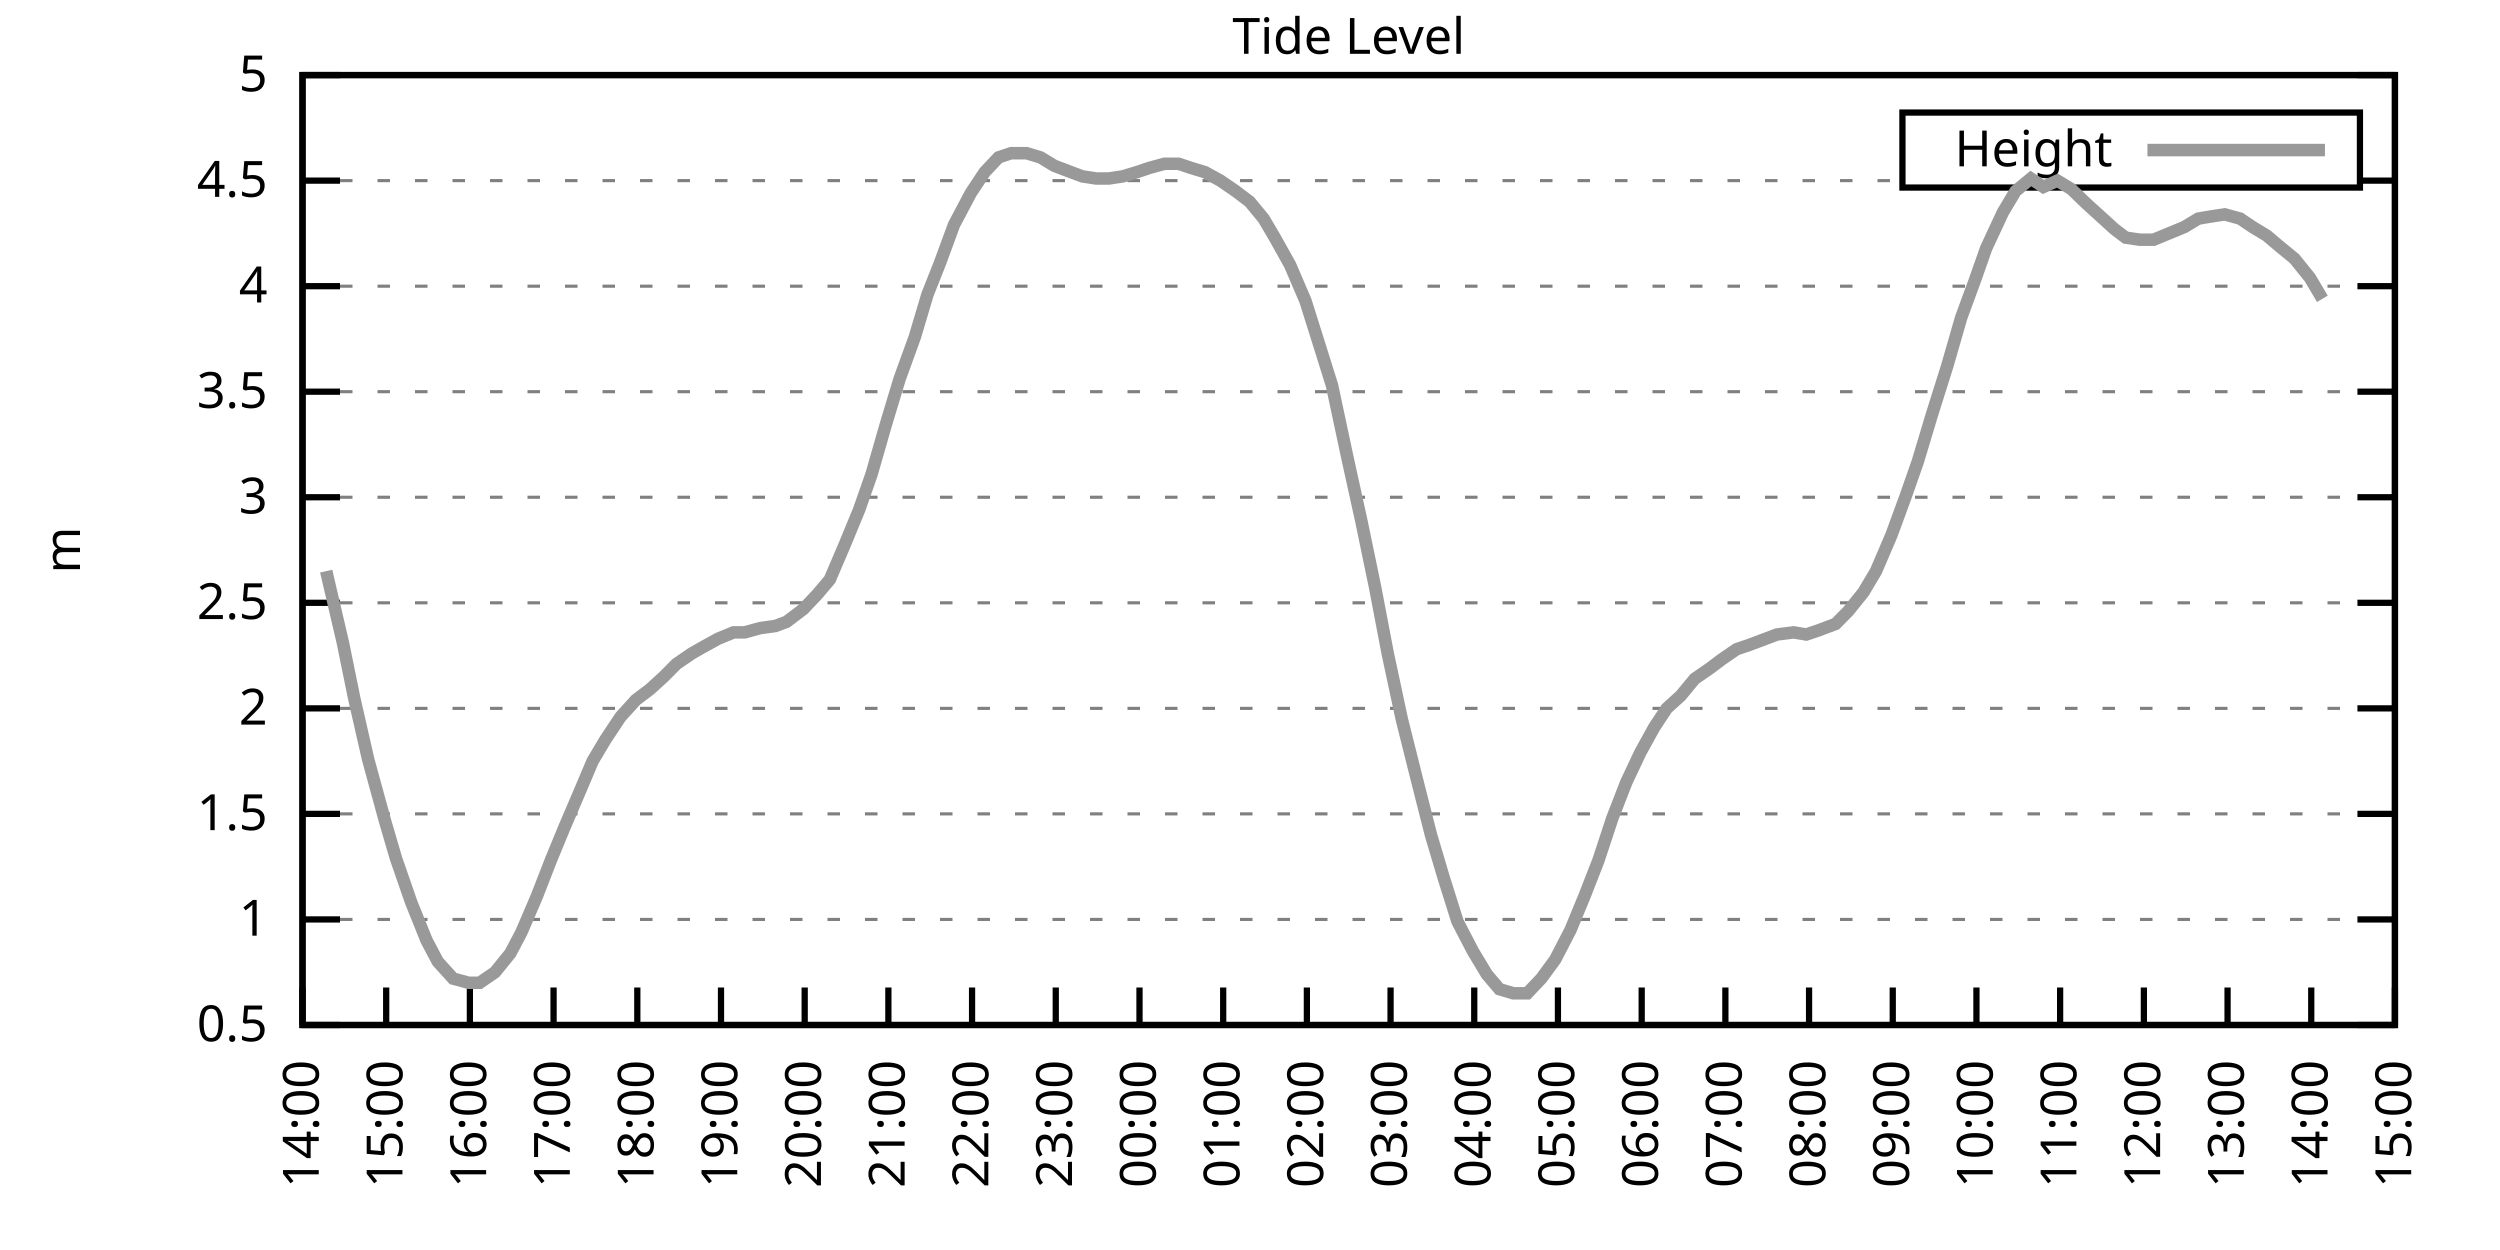
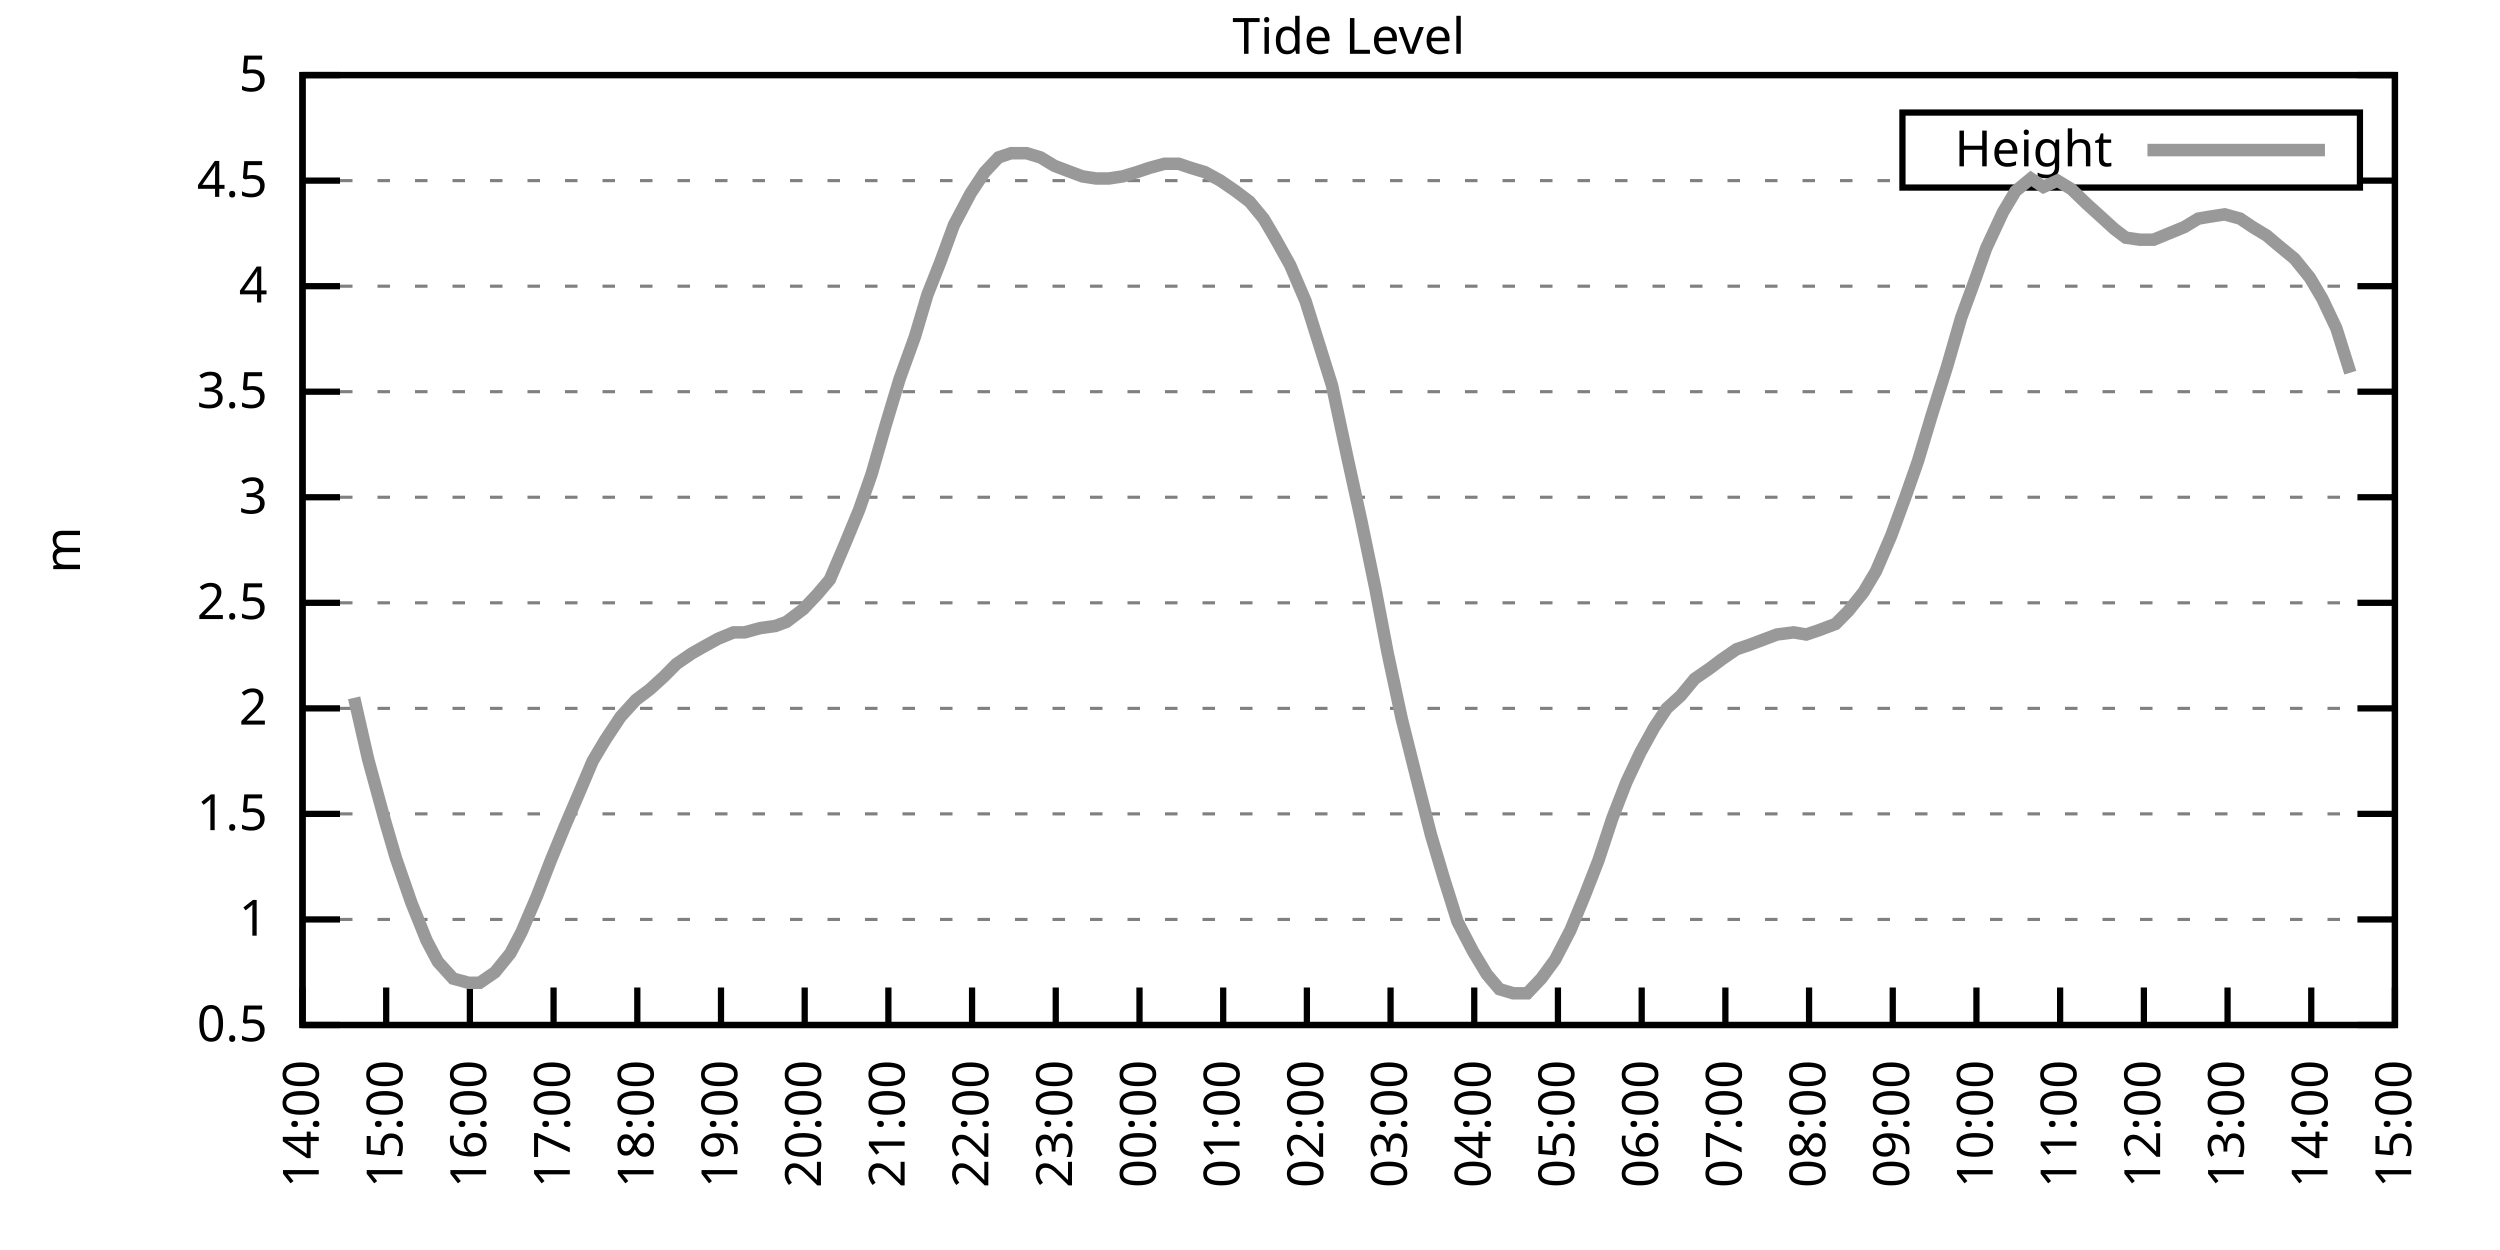
<svg xmlns="http://www.w3.org/2000/svg" xmlns:xlink="http://www.w3.org/1999/xlink" width="400" height="200" viewBox="0 0 400 200">
  <g id="gnuplot_canvas">
    <rect x="0" y="0" width="400" height="200" fill="none" />
    <defs>
      <circle id="gpDot" r="0.5" stroke-width="0.5" stroke="currentColor" />
      <path id="gpPt0" stroke-width="0.333" stroke="currentColor" d="M-1,0 h2 M0,-1 v2" />
      <path id="gpPt1" stroke-width="0.333" stroke="currentColor" d="M-1,-1 L1,1 M1,-1 L-1,1" />
      <path id="gpPt2" stroke-width="0.333" stroke="currentColor" d="M-1,0 L1,0 M0,-1 L0,1 M-1,-1 L1,1 M-1,1 L1,-1" />
      <rect id="gpPt3" stroke-width="0.333" stroke="currentColor" x="-1" y="-1" width="2" height="2" />
      <rect id="gpPt4" stroke-width="0.333" stroke="currentColor" fill="currentColor" x="-1" y="-1" width="2" height="2" />
      <circle id="gpPt5" stroke-width="0.333" stroke="currentColor" cx="0" cy="0" r="1" />
      <use xlink:href="#gpPt5" id="gpPt6" fill="currentColor" stroke="none" />
      <path id="gpPt7" stroke-width="0.333" stroke="currentColor" d="M0,-1.33 L-1.33,0.67 L1.33,0.67 z" />
      <use xlink:href="#gpPt7" id="gpPt8" fill="currentColor" stroke="none" />
      <use xlink:href="#gpPt7" id="gpPt9" stroke="currentColor" transform="rotate(180)" />
      <use xlink:href="#gpPt9" id="gpPt10" fill="currentColor" stroke="none" />
      <use xlink:href="#gpPt3" id="gpPt11" stroke="currentColor" transform="rotate(45)" />
      <use xlink:href="#gpPt11" id="gpPt12" fill="currentColor" stroke="none" />
      <path id="gpPt13" stroke-width="0.333" stroke="currentColor" d="M0,1.330 L1.265,0.411 L0.782,-1.067 L-0.782,-1.076 L-1.265,0.411 z" />
      <use xlink:href="#gpPt13" id="gpPt14" fill="currentColor" stroke="none" />
      <filter id="textbox" filterUnits="objectBoundingBox" x="0" y="0" height="1" width="1">
        <feFlood flood-color="white" flood-opacity="1" result="bgnd" />
        <feComposite in="SourceGraphic" in2="bgnd" operator="atop" />
      </filter>
      <filter id="greybox" filterUnits="objectBoundingBox" x="0" y="0" height="1" width="1">
        <feFlood flood-color="lightgrey" flood-opacity="1" result="grey" />
        <feComposite in="SourceGraphic" in2="grey" operator="atop" />
      </filter>
    </defs>
    <g fill="none" color="white" stroke="currentColor" stroke-width="1.00" stroke-linecap="butt" stroke-linejoin="miter">
</g>
    <g fill="none" color="black" stroke="currentColor" stroke-width="1.00" stroke-linecap="butt" stroke-linejoin="miter">
      <g stroke="none" shape-rendering="crispEdges">
        <polygon fill="rgb(255, 255, 255)" points="48.40,164.00 383.18,164.00 383.18,12.02 48.40,12.02 " />
      </g>
    </g>
    <g fill="none" color="black" stroke="currentColor" stroke-width="1.00" stroke-linecap="butt" stroke-linejoin="miter">
</g>
    <g fill="none" color="black" stroke="black" stroke-width="0.50" stroke-linecap="butt" stroke-linejoin="miter">
</g>
    <g fill="none" color="gray" stroke="currentColor" stroke-width="0.50" stroke-linecap="butt" stroke-linejoin="miter">
      <path stroke="gray" stroke-dasharray="2,4" class="gridline" d="M48.40,164.00 L383.19,164.00  " />
    </g>
    <g fill="none" color="gray" stroke="gray" stroke-width="1.00" stroke-linecap="butt" stroke-linejoin="miter">
</g>
    <g fill="none" color="black" stroke="currentColor" stroke-width="1.00" stroke-linecap="butt" stroke-linejoin="miter">
      <path stroke="black" d="M48.40,164.00 L54.40,164.00 M383.19,164.00 L377.19,164.00  " />
      <g transform="translate(42.80,166.60)" stroke="none" fill="black" font-family="Sans" font-size="8.00" text-anchor="end">
        <text>
          <tspan font-family="Sans"> 0.5</tspan>
        </text>
      </g>
    </g>
    <g fill="none" color="black" stroke="currentColor" stroke-width="1.00" stroke-linecap="butt" stroke-linejoin="miter">
</g>
    <g fill="none" color="black" stroke="black" stroke-width="0.50" stroke-linecap="butt" stroke-linejoin="miter">
</g>
    <g fill="none" color="gray" stroke="currentColor" stroke-width="0.50" stroke-linecap="butt" stroke-linejoin="miter">
      <path stroke="gray" stroke-dasharray="2,4" class="gridline" d="M48.40,147.11 L383.19,147.11  " />
    </g>
    <g fill="none" color="gray" stroke="gray" stroke-width="1.00" stroke-linecap="butt" stroke-linejoin="miter">
</g>
    <g fill="none" color="black" stroke="currentColor" stroke-width="1.00" stroke-linecap="butt" stroke-linejoin="miter">
      <path stroke="black" d="M48.40,147.11 L54.40,147.11 M383.19,147.11 L377.19,147.11  " />
      <g transform="translate(42.80,149.71)" stroke="none" fill="black" font-family="Sans" font-size="8.00" text-anchor="end">
        <text>
          <tspan font-family="Sans"> 1</tspan>
        </text>
      </g>
    </g>
    <g fill="none" color="black" stroke="currentColor" stroke-width="1.00" stroke-linecap="butt" stroke-linejoin="miter">
</g>
    <g fill="none" color="black" stroke="black" stroke-width="0.50" stroke-linecap="butt" stroke-linejoin="miter">
</g>
    <g fill="none" color="gray" stroke="currentColor" stroke-width="0.50" stroke-linecap="butt" stroke-linejoin="miter">
      <path stroke="gray" stroke-dasharray="2,4" class="gridline" d="M48.40,130.22 L383.19,130.22  " />
    </g>
    <g fill="none" color="gray" stroke="gray" stroke-width="1.00" stroke-linecap="butt" stroke-linejoin="miter">
</g>
    <g fill="none" color="black" stroke="currentColor" stroke-width="1.00" stroke-linecap="butt" stroke-linejoin="miter">
      <path stroke="black" d="M48.40,130.22 L54.40,130.22 M383.19,130.22 L377.19,130.22  " />
      <g transform="translate(42.80,132.82)" stroke="none" fill="black" font-family="Sans" font-size="8.00" text-anchor="end">
        <text>
          <tspan font-family="Sans"> 1.5</tspan>
        </text>
      </g>
    </g>
    <g fill="none" color="black" stroke="currentColor" stroke-width="1.00" stroke-linecap="butt" stroke-linejoin="miter">
</g>
    <g fill="none" color="black" stroke="black" stroke-width="0.50" stroke-linecap="butt" stroke-linejoin="miter">
</g>
    <g fill="none" color="gray" stroke="currentColor" stroke-width="0.50" stroke-linecap="butt" stroke-linejoin="miter">
      <path stroke="gray" stroke-dasharray="2,4" class="gridline" d="M48.40,113.34 L383.19,113.34  " />
    </g>
    <g fill="none" color="gray" stroke="gray" stroke-width="1.00" stroke-linecap="butt" stroke-linejoin="miter">
</g>
    <g fill="none" color="black" stroke="currentColor" stroke-width="1.00" stroke-linecap="butt" stroke-linejoin="miter">
      <path stroke="black" d="M48.40,113.34 L54.40,113.34 M383.19,113.34 L377.19,113.34  " />
      <g transform="translate(42.80,115.94)" stroke="none" fill="black" font-family="Sans" font-size="8.00" text-anchor="end">
        <text>
          <tspan font-family="Sans"> 2</tspan>
        </text>
      </g>
    </g>
    <g fill="none" color="black" stroke="currentColor" stroke-width="1.00" stroke-linecap="butt" stroke-linejoin="miter">
</g>
    <g fill="none" color="black" stroke="black" stroke-width="0.50" stroke-linecap="butt" stroke-linejoin="miter">
</g>
    <g fill="none" color="gray" stroke="currentColor" stroke-width="0.50" stroke-linecap="butt" stroke-linejoin="miter">
      <path stroke="gray" stroke-dasharray="2,4" class="gridline" d="M48.40,96.45 L383.19,96.45  " />
    </g>
    <g fill="none" color="gray" stroke="gray" stroke-width="1.00" stroke-linecap="butt" stroke-linejoin="miter">
</g>
    <g fill="none" color="black" stroke="currentColor" stroke-width="1.00" stroke-linecap="butt" stroke-linejoin="miter">
      <path stroke="black" d="M48.40,96.45 L54.40,96.45 M383.19,96.45 L377.19,96.45  " />
      <g transform="translate(42.80,99.05)" stroke="none" fill="black" font-family="Sans" font-size="8.00" text-anchor="end">
        <text>
          <tspan font-family="Sans"> 2.5</tspan>
        </text>
      </g>
    </g>
    <g fill="none" color="black" stroke="currentColor" stroke-width="1.00" stroke-linecap="butt" stroke-linejoin="miter">
</g>
    <g fill="none" color="black" stroke="black" stroke-width="0.50" stroke-linecap="butt" stroke-linejoin="miter">
</g>
    <g fill="none" color="gray" stroke="currentColor" stroke-width="0.50" stroke-linecap="butt" stroke-linejoin="miter">
      <path stroke="gray" stroke-dasharray="2,4" class="gridline" d="M48.40,79.56 L383.19,79.56  " />
    </g>
    <g fill="none" color="gray" stroke="gray" stroke-width="1.00" stroke-linecap="butt" stroke-linejoin="miter">
</g>
    <g fill="none" color="black" stroke="currentColor" stroke-width="1.00" stroke-linecap="butt" stroke-linejoin="miter">
      <path stroke="black" d="M48.40,79.56 L54.40,79.56 M383.19,79.56 L377.19,79.56  " />
      <g transform="translate(42.80,82.16)" stroke="none" fill="black" font-family="Sans" font-size="8.00" text-anchor="end">
        <text>
          <tspan font-family="Sans"> 3</tspan>
        </text>
      </g>
    </g>
    <g fill="none" color="black" stroke="currentColor" stroke-width="1.00" stroke-linecap="butt" stroke-linejoin="miter">
</g>
    <g fill="none" color="black" stroke="black" stroke-width="0.50" stroke-linecap="butt" stroke-linejoin="miter">
</g>
    <g fill="none" color="gray" stroke="currentColor" stroke-width="0.50" stroke-linecap="butt" stroke-linejoin="miter">
      <path stroke="gray" stroke-dasharray="2,4" class="gridline" d="M48.40,62.67 L383.19,62.67  " />
    </g>
    <g fill="none" color="gray" stroke="gray" stroke-width="1.00" stroke-linecap="butt" stroke-linejoin="miter">
</g>
    <g fill="none" color="black" stroke="currentColor" stroke-width="1.00" stroke-linecap="butt" stroke-linejoin="miter">
      <path stroke="black" d="M48.40,62.67 L54.40,62.67 M383.19,62.67 L377.19,62.67  " />
      <g transform="translate(42.80,65.27)" stroke="none" fill="black" font-family="Sans" font-size="8.00" text-anchor="end">
        <text>
          <tspan font-family="Sans"> 3.5</tspan>
        </text>
      </g>
    </g>
    <g fill="none" color="black" stroke="currentColor" stroke-width="1.00" stroke-linecap="butt" stroke-linejoin="miter">
</g>
    <g fill="none" color="black" stroke="black" stroke-width="0.50" stroke-linecap="butt" stroke-linejoin="miter">
</g>
    <g fill="none" color="gray" stroke="currentColor" stroke-width="0.50" stroke-linecap="butt" stroke-linejoin="miter">
      <path stroke="gray" stroke-dasharray="2,4" class="gridline" d="M48.40,45.79 L383.19,45.79  " />
    </g>
    <g fill="none" color="gray" stroke="gray" stroke-width="1.00" stroke-linecap="butt" stroke-linejoin="miter">
</g>
    <g fill="none" color="black" stroke="currentColor" stroke-width="1.00" stroke-linecap="butt" stroke-linejoin="miter">
      <path stroke="black" d="M48.40,45.79 L54.40,45.79 M383.19,45.79 L377.19,45.79  " />
      <g transform="translate(42.80,48.39)" stroke="none" fill="black" font-family="Sans" font-size="8.00" text-anchor="end">
        <text>
          <tspan font-family="Sans"> 4</tspan>
        </text>
      </g>
    </g>
    <g fill="none" color="black" stroke="currentColor" stroke-width="1.00" stroke-linecap="butt" stroke-linejoin="miter">
</g>
    <g fill="none" color="black" stroke="black" stroke-width="0.50" stroke-linecap="butt" stroke-linejoin="miter">
</g>
    <g fill="none" color="gray" stroke="currentColor" stroke-width="0.50" stroke-linecap="butt" stroke-linejoin="miter">
      <path stroke="gray" stroke-dasharray="2,4" class="gridline" d="M48.40,28.90 L304.39,28.90 M377.59,28.90 L383.19,28.90  " />
    </g>
    <g fill="none" color="gray" stroke="gray" stroke-width="1.00" stroke-linecap="butt" stroke-linejoin="miter">
</g>
    <g fill="none" color="black" stroke="currentColor" stroke-width="1.00" stroke-linecap="butt" stroke-linejoin="miter">
      <path stroke="black" d="M48.40,28.90 L54.40,28.90 M383.19,28.90 L377.19,28.90  " />
      <g transform="translate(42.80,31.50)" stroke="none" fill="black" font-family="Sans" font-size="8.00" text-anchor="end">
        <text>
          <tspan font-family="Sans"> 4.5</tspan>
        </text>
      </g>
    </g>
    <g fill="none" color="black" stroke="currentColor" stroke-width="1.00" stroke-linecap="butt" stroke-linejoin="miter">
</g>
    <g fill="none" color="black" stroke="black" stroke-width="0.50" stroke-linecap="butt" stroke-linejoin="miter">
</g>
    <g fill="none" color="gray" stroke="currentColor" stroke-width="0.50" stroke-linecap="butt" stroke-linejoin="miter">
      <path stroke="gray" stroke-dasharray="2,4" class="gridline" d="M48.40,12.01 L383.19,12.01  " />
    </g>
    <g fill="none" color="gray" stroke="gray" stroke-width="1.00" stroke-linecap="butt" stroke-linejoin="miter">
</g>
    <g fill="none" color="black" stroke="currentColor" stroke-width="1.00" stroke-linecap="butt" stroke-linejoin="miter">
      <path stroke="black" d="M48.40,12.01 L54.40,12.01 M383.19,12.01 L377.19,12.01  " />
      <g transform="translate(42.80,14.61)" stroke="none" fill="black" font-family="Sans" font-size="8.00" text-anchor="end">
        <text>
          <tspan font-family="Sans"> 5</tspan>
        </text>
      </g>
    </g>
    <g fill="none" color="black" stroke="currentColor" stroke-width="1.00" stroke-linecap="butt" stroke-linejoin="miter">
      <path stroke="black" d="M48.40,164.00 L48.40,158.00  " />
      <g transform="translate(51.00,169.60) rotate(270.00)" stroke="none" fill="black" font-family="Sans" font-size="8.00" text-anchor="end">
        <text>
          <tspan font-family="Sans">14:00</tspan>
        </text>
      </g>
    </g>
    <g fill="none" color="black" stroke="currentColor" stroke-width="1.00" stroke-linecap="butt" stroke-linejoin="miter">
      <path stroke="black" d="M61.79,164.00 L61.79,158.00  " />
      <g transform="translate(64.39,169.60) rotate(270.00)" stroke="none" fill="black" font-family="Sans" font-size="8.00" text-anchor="end">
        <text>
          <tspan font-family="Sans">15:00</tspan>
        </text>
      </g>
    </g>
    <g fill="none" color="black" stroke="currentColor" stroke-width="1.00" stroke-linecap="butt" stroke-linejoin="miter">
      <path stroke="black" d="M75.18,164.00 L75.18,158.00  " />
      <g transform="translate(77.78,169.60) rotate(270.00)" stroke="none" fill="black" font-family="Sans" font-size="8.00" text-anchor="end">
        <text>
          <tspan font-family="Sans">16:00</tspan>
        </text>
      </g>
    </g>
    <g fill="none" color="black" stroke="currentColor" stroke-width="1.00" stroke-linecap="butt" stroke-linejoin="miter">
      <path stroke="black" d="M88.57,164.00 L88.57,158.00  " />
      <g transform="translate(91.17,169.60) rotate(270.00)" stroke="none" fill="black" font-family="Sans" font-size="8.00" text-anchor="end">
        <text>
          <tspan font-family="Sans">17:00</tspan>
        </text>
      </g>
    </g>
    <g fill="none" color="black" stroke="currentColor" stroke-width="1.00" stroke-linecap="butt" stroke-linejoin="miter">
      <path stroke="black" d="M101.97,164.00 L101.97,158.00  " />
      <g transform="translate(104.57,169.60) rotate(270.00)" stroke="none" fill="black" font-family="Sans" font-size="8.00" text-anchor="end">
        <text>
          <tspan font-family="Sans">18:00</tspan>
        </text>
      </g>
    </g>
    <g fill="none" color="black" stroke="currentColor" stroke-width="1.00" stroke-linecap="butt" stroke-linejoin="miter">
      <path stroke="black" d="M115.36,164.00 L115.36,158.00  " />
      <g transform="translate(117.96,169.60) rotate(270.00)" stroke="none" fill="black" font-family="Sans" font-size="8.00" text-anchor="end">
        <text>
          <tspan font-family="Sans">19:00</tspan>
        </text>
      </g>
    </g>
    <g fill="none" color="black" stroke="currentColor" stroke-width="1.00" stroke-linecap="butt" stroke-linejoin="miter">
      <path stroke="black" d="M128.75,164.00 L128.75,158.00  " />
      <g transform="translate(131.35,169.60) rotate(270.00)" stroke="none" fill="black" font-family="Sans" font-size="8.00" text-anchor="end">
        <text>
          <tspan font-family="Sans">20:00</tspan>
        </text>
      </g>
    </g>
    <g fill="none" color="black" stroke="currentColor" stroke-width="1.00" stroke-linecap="butt" stroke-linejoin="miter">
      <path stroke="black" d="M142.14,164.00 L142.14,158.00  " />
      <g transform="translate(144.74,169.60) rotate(270.00)" stroke="none" fill="black" font-family="Sans" font-size="8.00" text-anchor="end">
        <text>
          <tspan font-family="Sans">21:00</tspan>
        </text>
      </g>
    </g>
    <g fill="none" color="black" stroke="currentColor" stroke-width="1.00" stroke-linecap="butt" stroke-linejoin="miter">
      <path stroke="black" d="M155.53,164.00 L155.53,158.00  " />
      <g transform="translate(158.13,169.60) rotate(270.00)" stroke="none" fill="black" font-family="Sans" font-size="8.00" text-anchor="end">
        <text>
          <tspan font-family="Sans">22:00</tspan>
        </text>
      </g>
    </g>
    <g fill="none" color="black" stroke="currentColor" stroke-width="1.00" stroke-linecap="butt" stroke-linejoin="miter">
      <path stroke="black" d="M168.92,164.00 L168.92,158.00  " />
      <g transform="translate(171.52,169.60) rotate(270.00)" stroke="none" fill="black" font-family="Sans" font-size="8.00" text-anchor="end">
        <text>
          <tspan font-family="Sans">23:00</tspan>
        </text>
      </g>
    </g>
    <g fill="none" color="black" stroke="currentColor" stroke-width="1.00" stroke-linecap="butt" stroke-linejoin="miter">
      <path stroke="black" d="M182.32,164.00 L182.32,158.00  " />
      <g transform="translate(184.92,169.60) rotate(270.00)" stroke="none" fill="black" font-family="Sans" font-size="8.00" text-anchor="end">
        <text>
          <tspan font-family="Sans">00:00</tspan>
        </text>
      </g>
    </g>
    <g fill="none" color="black" stroke="currentColor" stroke-width="1.00" stroke-linecap="butt" stroke-linejoin="miter">
      <path stroke="black" d="M195.71,164.00 L195.71,158.00  " />
      <g transform="translate(198.31,169.60) rotate(270.00)" stroke="none" fill="black" font-family="Sans" font-size="8.00" text-anchor="end">
        <text>
          <tspan font-family="Sans">01:00</tspan>
        </text>
      </g>
    </g>
    <g fill="none" color="black" stroke="currentColor" stroke-width="1.00" stroke-linecap="butt" stroke-linejoin="miter">
      <path stroke="black" d="M209.10,164.00 L209.10,158.00  " />
      <g transform="translate(211.70,169.60) rotate(270.00)" stroke="none" fill="black" font-family="Sans" font-size="8.00" text-anchor="end">
        <text>
          <tspan font-family="Sans">02:00</tspan>
        </text>
      </g>
    </g>
    <g fill="none" color="black" stroke="currentColor" stroke-width="1.00" stroke-linecap="butt" stroke-linejoin="miter">
      <path stroke="black" d="M222.49,164.00 L222.49,158.00  " />
      <g transform="translate(225.09,169.60) rotate(270.00)" stroke="none" fill="black" font-family="Sans" font-size="8.00" text-anchor="end">
        <text>
          <tspan font-family="Sans">03:00</tspan>
        </text>
      </g>
    </g>
    <g fill="none" color="black" stroke="currentColor" stroke-width="1.00" stroke-linecap="butt" stroke-linejoin="miter">
      <path stroke="black" d="M235.88,164.00 L235.88,158.00  " />
      <g transform="translate(238.48,169.60) rotate(270.00)" stroke="none" fill="black" font-family="Sans" font-size="8.00" text-anchor="end">
        <text>
          <tspan font-family="Sans">04:00</tspan>
        </text>
      </g>
    </g>
    <g fill="none" color="black" stroke="currentColor" stroke-width="1.00" stroke-linecap="butt" stroke-linejoin="miter">
      <path stroke="black" d="M249.27,164.00 L249.27,158.00  " />
      <g transform="translate(251.87,169.60) rotate(270.00)" stroke="none" fill="black" font-family="Sans" font-size="8.00" text-anchor="end">
        <text>
          <tspan font-family="Sans">05:00</tspan>
        </text>
      </g>
    </g>
    <g fill="none" color="black" stroke="currentColor" stroke-width="1.00" stroke-linecap="butt" stroke-linejoin="miter">
      <path stroke="black" d="M262.67,164.00 L262.67,158.00  " />
      <g transform="translate(265.27,169.60) rotate(270.00)" stroke="none" fill="black" font-family="Sans" font-size="8.00" text-anchor="end">
        <text>
          <tspan font-family="Sans">06:00</tspan>
        </text>
      </g>
    </g>
    <g fill="none" color="black" stroke="currentColor" stroke-width="1.00" stroke-linecap="butt" stroke-linejoin="miter">
      <path stroke="black" d="M276.06,164.00 L276.06,158.00  " />
      <g transform="translate(278.66,169.60) rotate(270.00)" stroke="none" fill="black" font-family="Sans" font-size="8.00" text-anchor="end">
        <text>
          <tspan font-family="Sans">07:00</tspan>
        </text>
      </g>
    </g>
    <g fill="none" color="black" stroke="currentColor" stroke-width="1.00" stroke-linecap="butt" stroke-linejoin="miter">
      <path stroke="black" d="M289.45,164.00 L289.45,158.00  " />
      <g transform="translate(292.05,169.60) rotate(270.00)" stroke="none" fill="black" font-family="Sans" font-size="8.00" text-anchor="end">
        <text>
          <tspan font-family="Sans">08:00</tspan>
        </text>
      </g>
    </g>
    <g fill="none" color="black" stroke="currentColor" stroke-width="1.00" stroke-linecap="butt" stroke-linejoin="miter">
      <path stroke="black" d="M302.84,164.00 L302.84,158.00  " />
      <g transform="translate(305.44,169.60) rotate(270.00)" stroke="none" fill="black" font-family="Sans" font-size="8.00" text-anchor="end">
        <text>
          <tspan font-family="Sans">09:00</tspan>
        </text>
      </g>
    </g>
    <g fill="none" color="black" stroke="currentColor" stroke-width="1.00" stroke-linecap="butt" stroke-linejoin="miter">
      <path stroke="black" d="M316.23,164.00 L316.23,158.00  " />
      <g transform="translate(318.83,169.60) rotate(270.00)" stroke="none" fill="black" font-family="Sans" font-size="8.00" text-anchor="end">
        <text>
          <tspan font-family="Sans">10:00</tspan>
        </text>
      </g>
    </g>
    <g fill="none" color="black" stroke="currentColor" stroke-width="1.00" stroke-linecap="butt" stroke-linejoin="miter">
      <path stroke="black" d="M329.62,164.00 L329.62,158.00  " />
      <g transform="translate(332.22,169.60) rotate(270.00)" stroke="none" fill="black" font-family="Sans" font-size="8.00" text-anchor="end">
        <text>
          <tspan font-family="Sans">11:00</tspan>
        </text>
      </g>
    </g>
    <g fill="none" color="black" stroke="currentColor" stroke-width="1.00" stroke-linecap="butt" stroke-linejoin="miter">
      <path stroke="black" d="M343.02,164.00 L343.02,158.00  " />
      <g transform="translate(345.62,169.60) rotate(270.00)" stroke="none" fill="black" font-family="Sans" font-size="8.00" text-anchor="end">
        <text>
          <tspan font-family="Sans">12:00</tspan>
        </text>
      </g>
    </g>
    <g fill="none" color="black" stroke="currentColor" stroke-width="1.00" stroke-linecap="butt" stroke-linejoin="miter">
      <path stroke="black" d="M356.41,164.00 L356.41,158.00  " />
      <g transform="translate(359.01,169.60) rotate(270.00)" stroke="none" fill="black" font-family="Sans" font-size="8.00" text-anchor="end">
        <text>
          <tspan font-family="Sans">13:00</tspan>
        </text>
      </g>
    </g>
    <g fill="none" color="black" stroke="currentColor" stroke-width="1.00" stroke-linecap="butt" stroke-linejoin="miter">
      <path stroke="black" d="M369.80,164.00 L369.80,158.00  " />
      <g transform="translate(372.40,169.60) rotate(270.00)" stroke="none" fill="black" font-family="Sans" font-size="8.00" text-anchor="end">
        <text>
          <tspan font-family="Sans">14:00</tspan>
        </text>
      </g>
    </g>
    <g fill="none" color="black" stroke="currentColor" stroke-width="1.00" stroke-linecap="butt" stroke-linejoin="miter">
      <path stroke="black" d="M383.19,164.00 L383.19,158.00  " />
      <g transform="translate(385.79,169.60) rotate(270.00)" stroke="none" fill="black" font-family="Sans" font-size="8.00" text-anchor="end">
        <text>
          <tspan font-family="Sans">15:00</tspan>
        </text>
      </g>
    </g>
    <g fill="none" color="black" stroke="currentColor" stroke-width="1.00" stroke-linecap="butt" stroke-linejoin="miter">
</g>
    <g fill="none" color="black" stroke="currentColor" stroke-width="1.00" stroke-linecap="butt" stroke-linejoin="miter">
      <path stroke="black" d="M48.40,12.01 L48.40,164.00 L383.19,164.00 L383.19,12.01 L48.40,12.01 Z  " />
    </g>
    <g fill="none" color="black" stroke="currentColor" stroke-width="1.00" stroke-linecap="butt" stroke-linejoin="miter">
</g>
    <g fill="none" color="black" stroke="currentColor" stroke-width="1.00" stroke-linecap="butt" stroke-linejoin="miter">
      <path stroke="black" d="M304.39,30.01 L304.39,18.01 L377.59,18.01 L377.59,30.01 L304.39,30.01 Z  " />
    </g>
    <g id="Tide_level_plot_1">
      <g fill="none" color="white" stroke="black" stroke-width="2.00" stroke-linecap="butt" stroke-linejoin="miter">
</g>
      <g fill="none" color="black" stroke="currentColor" stroke-width="2.00" stroke-linecap="butt" stroke-linejoin="miter">
        <g transform="translate(337.99,26.61)" stroke="none" fill="black" font-family="Sans" font-size="8.00" text-anchor="end">
          <text>
            <tspan font-family="Sans">Height</tspan>
          </text>
        </g>
      </g>
      <g fill="none" color="black" stroke="currentColor" stroke-width="2.00" stroke-linecap="butt" stroke-linejoin="miter">
-         <path stroke="rgb(153, 153, 153)" d="M343.59,24.01 L371.99,24.01 M52.19,91.38 L54.87,102.87 L56.66,111.65 L58.89,121.44 L61.57,131.24 L63.35,137.32   L65.81,144.41 L68.26,150.49 L70.05,153.87 L72.50,156.57 L74.96,157.24 L76.75,157.24 L79.20,155.56 L81.66,152.52   L83.44,149.14 L85.90,143.40 L88.13,137.66 L90.36,132.25 L92.82,126.51 L94.82,121.78 L96.83,118.40 L99.29,114.69   L101.74,111.99 L103.98,110.30 L106.21,108.27 L108.22,106.24 L110.67,104.56 L112.46,103.54 L114.91,102.19 L117.37,101.18   L119.15,101.18 L121.61,100.50 L124.06,100.16 L125.85,99.49 L128.53,97.46 L130.76,95.10 L132.77,92.73 L135.22,86.99   L137.45,81.59 L139.46,75.85 L141.69,68.08 L143.93,60.65 L146.38,53.89 L148.39,47.14 L150.40,42.07 L152.63,35.99   L155.31,30.92 L157.54,27.55 L159.77,25.18 L161.78,24.51 L164.24,24.51 L166.47,25.18 L168.70,26.53 L170.49,27.21   L173.17,28.22 L175.40,28.56 L177.41,28.56 L179.64,28.22 L181.87,27.55 L183.88,26.87 L186.33,26.20 L188.57,26.20   L190.57,26.87 L192.81,27.55 L195.26,28.90 L197.72,30.59 L199.95,32.28 L202.18,34.98 L203.97,38.02 L206.42,42.41   L208.88,48.15 L211.11,55.24 L213.12,61.66 L215.57,73.14 L217.80,83.28 L220.04,94.08 L222.04,104.56 L224.28,115.03   L226.73,124.82 L228.96,133.60 L230.97,140.36 L233.20,147.45 L235.66,152.18 L237.89,155.89 L239.90,158.26 L242.13,158.93   L244.36,158.93 L246.60,156.57 L248.83,153.53 L251.28,148.80 L253.51,143.40 L255.75,137.66 L257.98,130.90 L260.21,125.16   L262.44,120.43 L264.67,116.38 L266.68,113.34 L268.92,111.31 L271.15,108.61 L273.60,106.92 L275.39,105.57 L277.84,103.88   L279.85,103.20 L282.53,102.19 L284.32,101.52 L286.99,101.18 L289.00,101.52 L291.01,100.84 L293.69,99.83 L295.70,97.80   L298.15,94.76 L300.16,91.38 L302.62,85.64 L304.85,79.56 L306.86,73.82 L309.09,66.39 L311.54,58.62 L313.78,50.85   L316.01,44.77 L317.79,39.71 L320.47,33.96 L322.48,30.59 L324.94,28.56 L326.95,29.91 L329.18,28.90 L331.41,30.25   L333.86,32.61 L336.10,34.64 L338.33,36.67 L340.11,38.02 L342.35,38.35 L344.58,38.35 L347.03,37.34 L349.49,36.33   L351.72,34.98 L353.73,34.64 L355.96,34.30 L358.42,34.98 L360.42,36.33 L362.66,37.68 L364.66,39.37 L367.12,41.39   L369.58,44.43 L371.58,47.81  " />
+         <path stroke="rgb(153, 153, 153)" d="M343.59,24.01 L371.99,24.01 M56.66,111.65 L58.89,121.44 L61.57,131.24 L63.35,137.32 L65.81,144.41 L68.26,150.49   L70.05,153.87 L72.50,156.57 L74.96,157.24 L76.75,157.24 L79.20,155.56 L81.66,152.52 L83.44,149.14 L85.90,143.40   L88.13,137.66 L90.36,132.25 L92.82,126.51 L94.82,121.78 L96.83,118.40 L99.29,114.69 L101.74,111.99 L103.98,110.30   L106.21,108.27 L108.22,106.24 L110.67,104.56 L112.46,103.54 L114.91,102.19 L117.37,101.18 L119.15,101.18 L121.61,100.50   L124.06,100.16 L125.85,99.49 L128.53,97.46 L130.76,95.10 L132.77,92.73 L135.22,86.99 L137.45,81.59 L139.46,75.85   L141.69,68.08 L143.93,60.65 L146.38,53.89 L148.39,47.14 L150.40,42.07 L152.63,35.99 L155.31,30.92 L157.54,27.55   L159.77,25.18 L161.78,24.51 L164.24,24.51 L166.47,25.18 L168.70,26.53 L170.49,27.21 L173.17,28.22 L175.40,28.56   L177.41,28.56 L179.64,28.22 L181.87,27.55 L183.88,26.87 L186.33,26.20 L188.57,26.20 L190.57,26.87 L192.81,27.55   L195.26,28.90 L197.72,30.59 L199.95,32.28 L202.18,34.98 L203.97,38.02 L206.42,42.41 L208.88,48.15 L211.11,55.24   L213.12,61.66 L215.57,73.14 L217.80,83.28 L220.04,94.08 L222.04,104.56 L224.28,115.03 L226.73,124.82 L228.96,133.60   L230.97,140.36 L233.20,147.45 L235.66,152.18 L237.89,155.89 L239.90,158.26 L242.13,158.93 L244.36,158.93 L246.60,156.57   L248.83,153.53 L251.28,148.80 L253.51,143.40 L255.75,137.66 L257.98,130.90 L260.21,125.16 L262.44,120.43 L264.67,116.38   L266.68,113.34 L268.92,111.31 L271.15,108.61 L273.60,106.92 L275.39,105.57 L277.84,103.88 L279.85,103.20 L282.53,102.19   L284.32,101.52 L286.99,101.18 L289.00,101.52 L291.01,100.84 L293.69,99.83 L295.70,97.80 L298.15,94.76 L300.16,91.38   L302.62,85.64 L304.85,79.56 L306.86,73.82 L309.09,66.39 L311.54,58.62 L313.78,50.85 L316.01,44.77 L317.79,39.71   L320.47,33.96 L322.48,30.59 L324.94,28.56 L326.95,29.91 L329.18,28.90 L331.41,30.25 L333.86,32.61 L336.10,34.64   L338.33,36.67 L340.11,38.02 L342.35,38.35 L344.58,38.35 L347.03,37.34 L349.49,36.33 L351.72,34.98 L353.73,34.64   L355.96,34.30 L358.42,34.98 L360.42,36.33 L362.66,37.68 L364.66,39.37 L367.12,41.39 L369.58,44.43 L371.58,47.81   L373.82,52.54 L376.05,59.63  " />
      </g>
    </g>
    <g fill="none" color="black" stroke="currentColor" stroke-width="2.00" stroke-linecap="butt" stroke-linejoin="miter">
</g>
    <g fill="none" color="black" stroke="black" stroke-width="1.00" stroke-linecap="butt" stroke-linejoin="miter">
</g>
    <g fill="none" color="black" stroke="currentColor" stroke-width="1.00" stroke-linecap="butt" stroke-linejoin="miter">
      <path stroke="black" d="M48.40,12.01 L48.40,164.00 L383.19,164.00 L383.19,12.01 L48.40,12.01 Z  " />
      <g transform="translate(12.80,88.01) rotate(270.00)" stroke="none" fill="black" font-family="Sans" font-size="8.00" text-anchor="middle">
        <text>
          <tspan font-family="Sans">m</tspan>
        </text>
      </g>
    </g>
    <g fill="none" color="black" stroke="currentColor" stroke-width="1.00" stroke-linecap="butt" stroke-linejoin="miter">
</g>
    <g fill="none" color="black" stroke="currentColor" stroke-width="1.00" stroke-linecap="butt" stroke-linejoin="miter">
      <g transform="translate(215.79,8.61)" stroke="none" fill="black" font-family="Sans" font-size="8.00" text-anchor="middle">
        <text>
          <tspan font-family="Sans">Tide Level</tspan>
        </text>
      </g>
    </g>
    <g fill="none" color="black" stroke="currentColor" stroke-width="1.00" stroke-linecap="butt" stroke-linejoin="miter">
</g>
  </g>
</svg>
